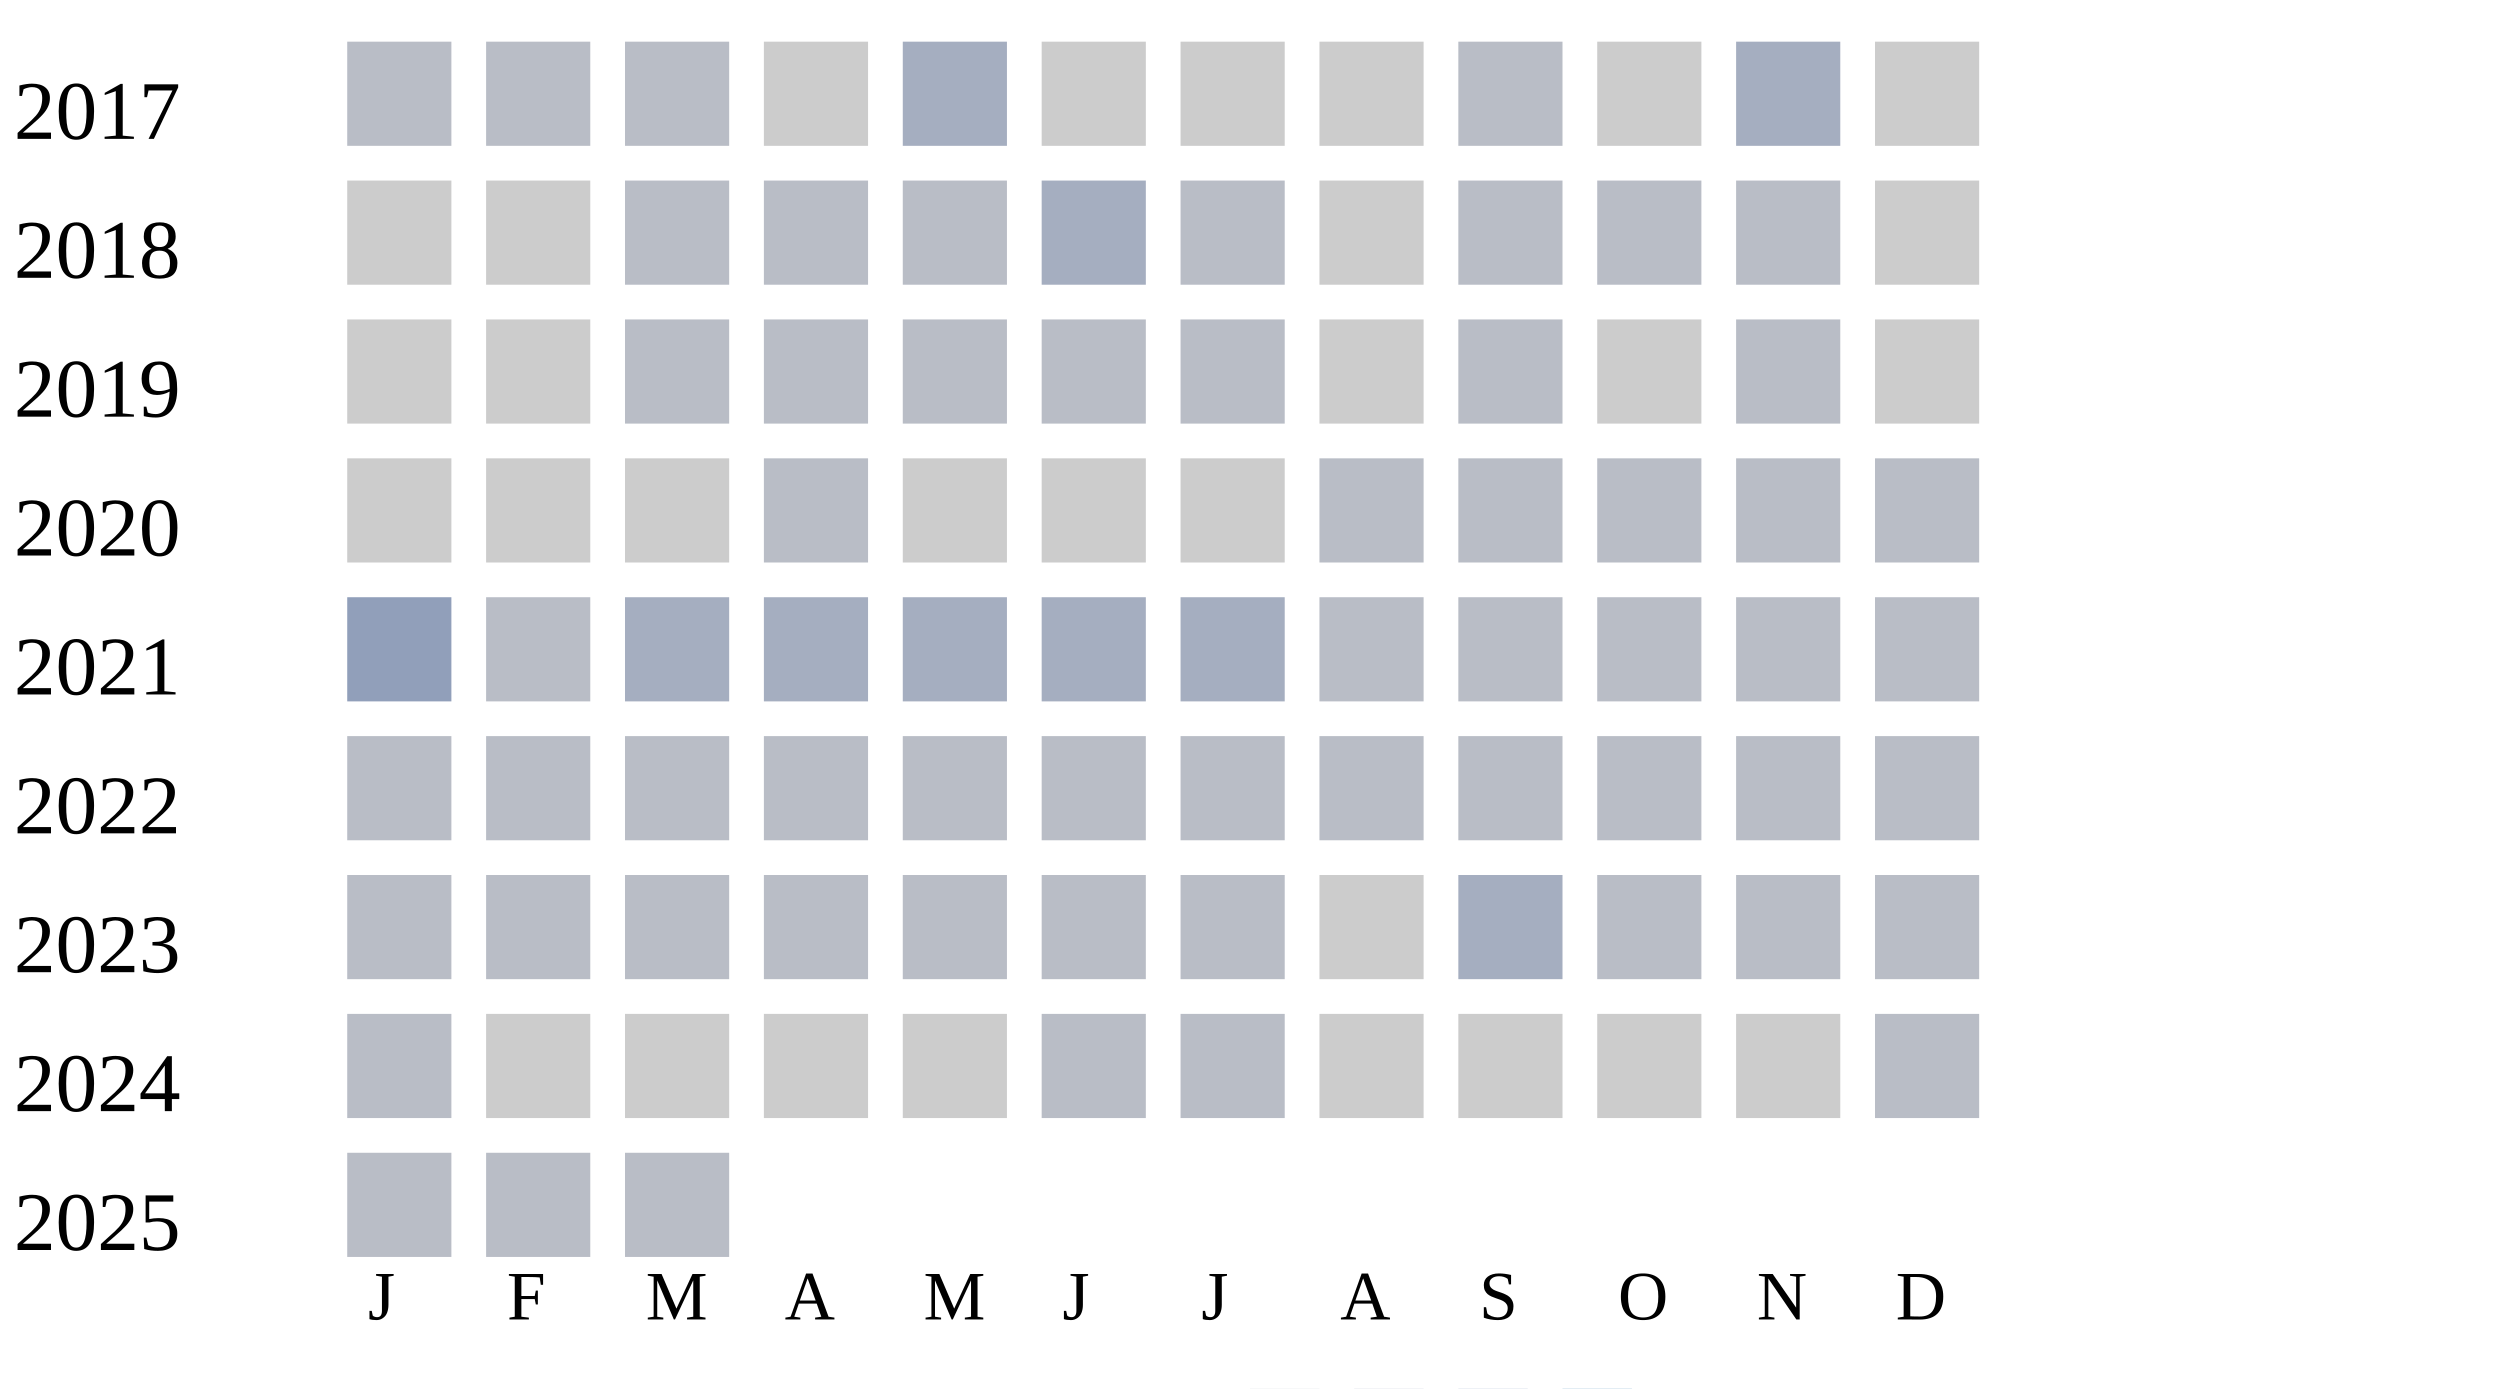
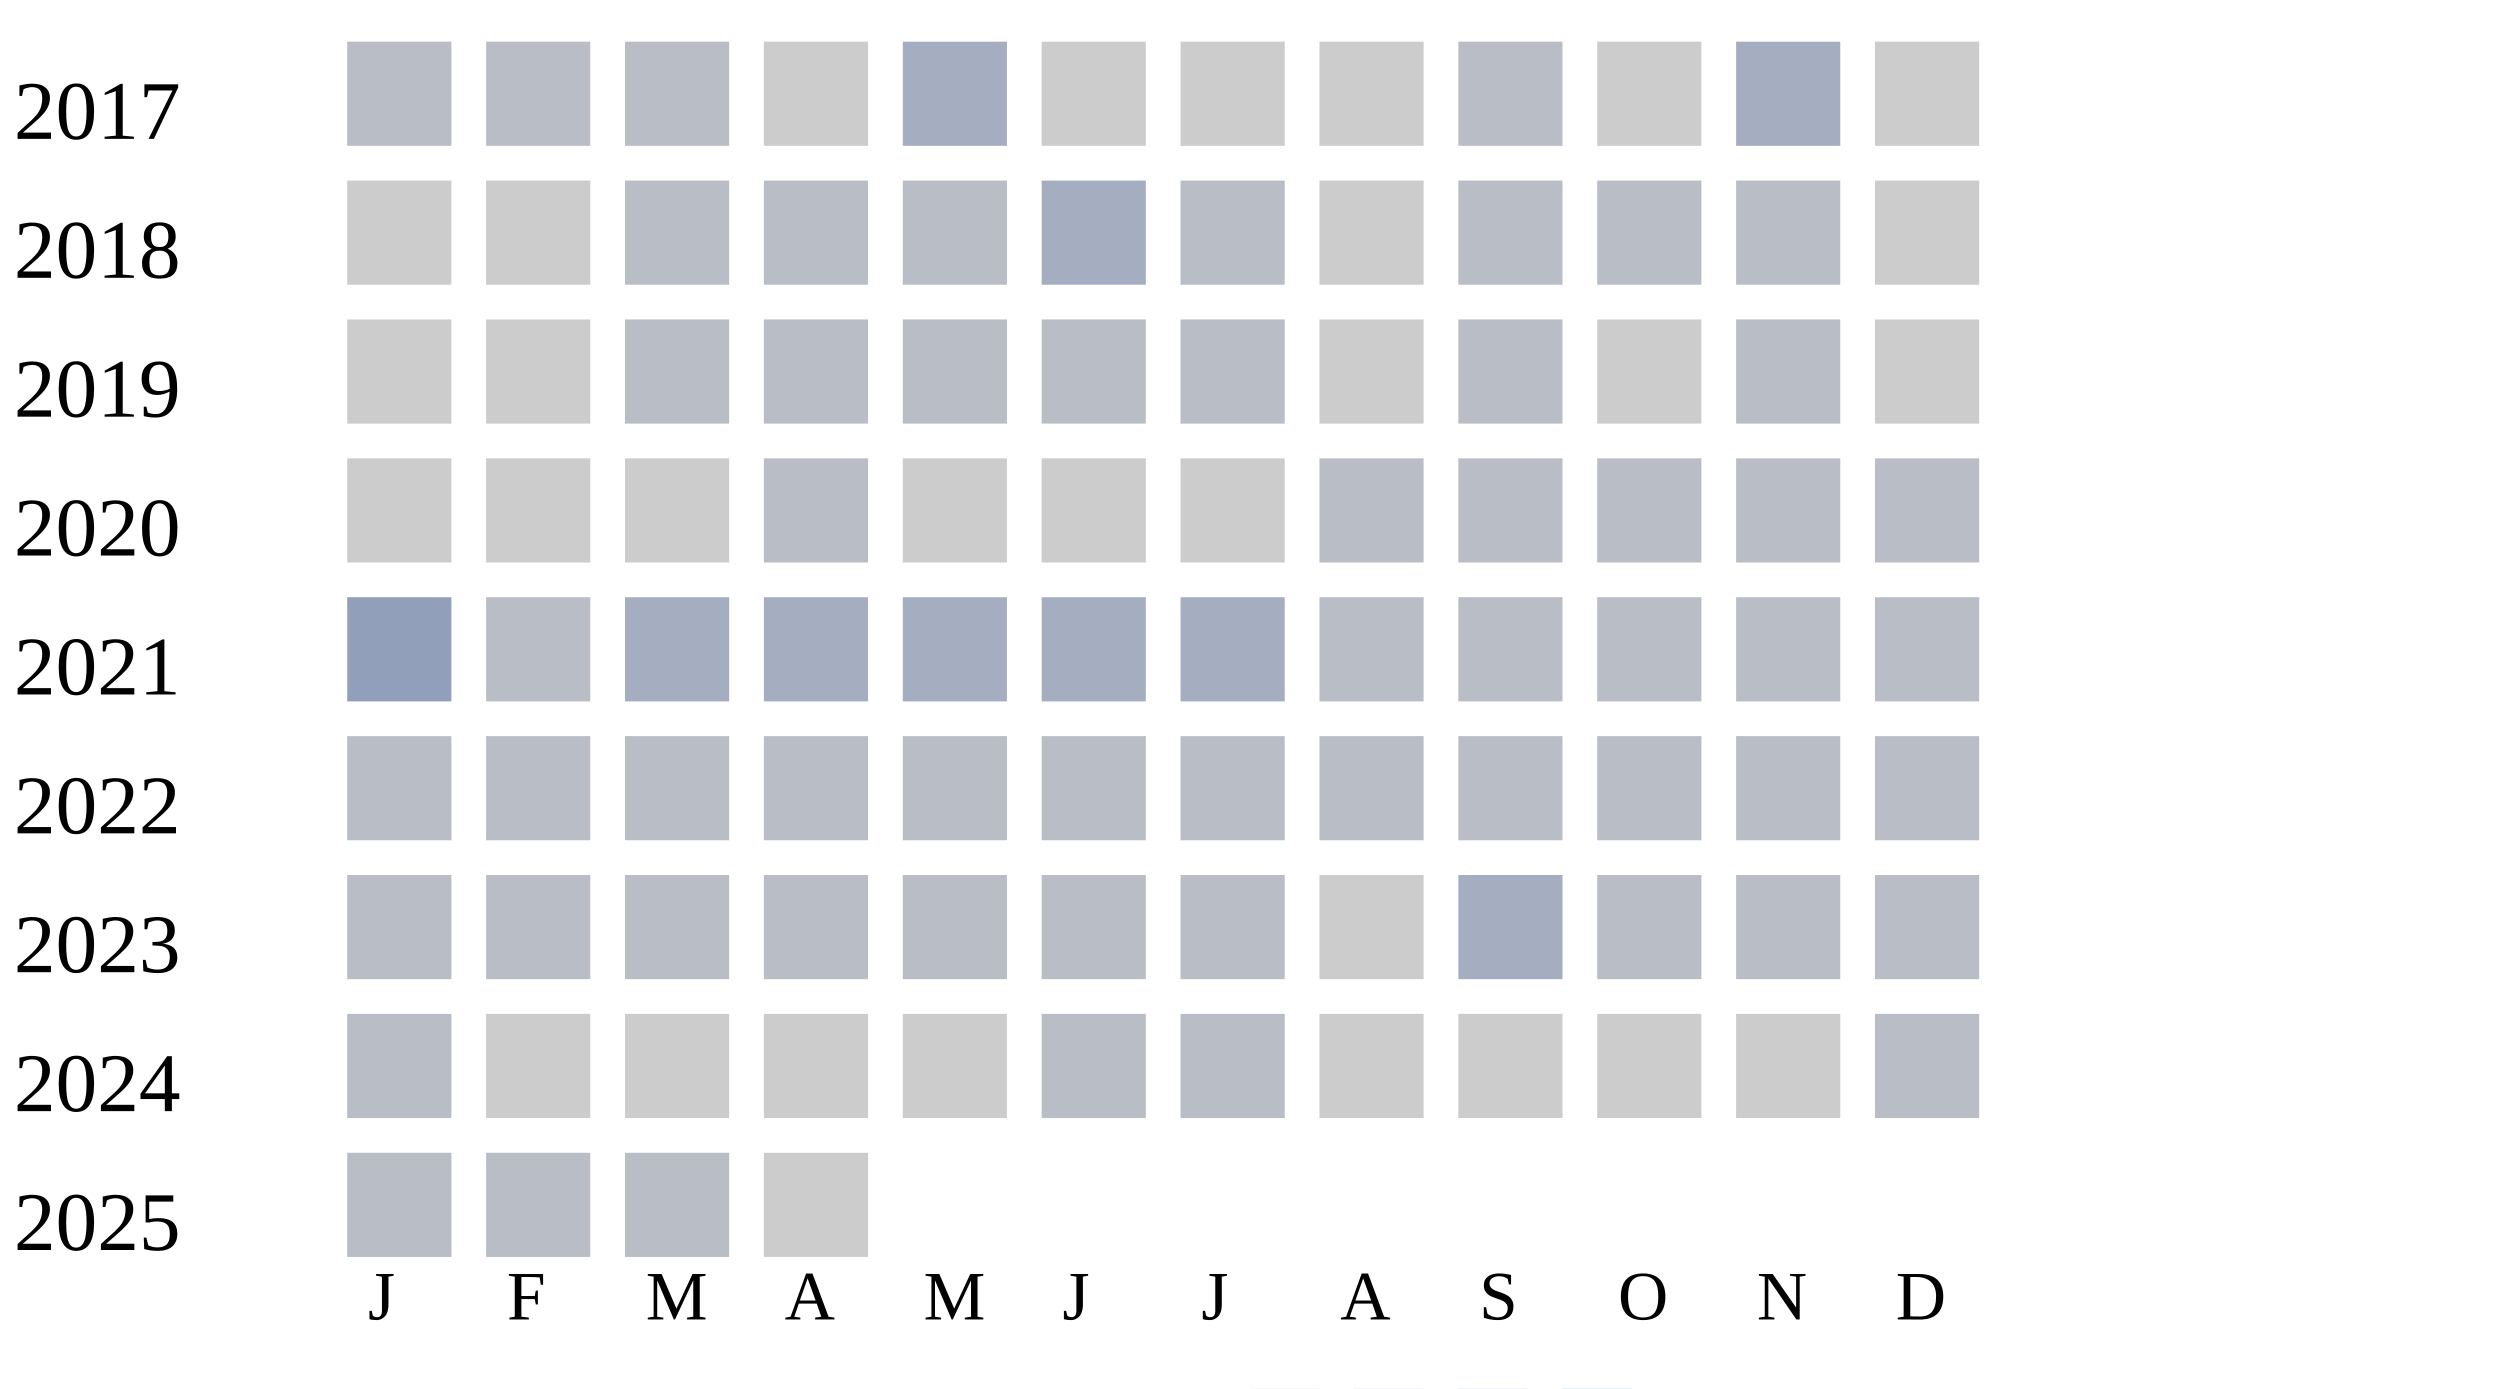
<svg xmlns="http://www.w3.org/2000/svg" width="360" height="200">
  <g transform="translate(0 0)">
    <text x="2" y="20">2017</text>
    <rect x="50" y="6" width="15" height="15" fill="#b9bdc6" />
    <rect x="70" y="6" width="15" height="15" fill="#b9bdc6" />
    <rect x="90" y="6" width="15" height="15" fill="#b9bdc6" />
    <rect x="110" y="6" width="15" height="15" fill="#cccccc" />
    <rect x="130" y="6" width="15" height="15" fill="#a5aec0" />
    <rect x="150" y="6" width="15" height="15" fill="#cccccc" />
    <rect x="170" y="6" width="15" height="15" fill="#cccccc" />
    <rect x="190" y="6" width="15" height="15" fill="#cccccc" />
    <rect x="210" y="6" width="15" height="15" fill="#b9bdc6" />
    <rect x="230" y="6" width="15" height="15" fill="#cccccc" />
    <rect x="250" y="6" width="15" height="15" fill="#a5aec0" />
    <rect x="270" y="6" width="15" height="15" fill="#cccccc" />
  </g>
  <g transform="translate(0 20)">
    <text x="2" y="20">2018</text>
    <rect x="50" y="6" width="15" height="15" fill="#cccccc" />
    <rect x="70" y="6" width="15" height="15" fill="#cccccc" />
    <rect x="90" y="6" width="15" height="15" fill="#b9bdc6" />
    <rect x="110" y="6" width="15" height="15" fill="#b9bdc6" />
    <rect x="130" y="6" width="15" height="15" fill="#b9bdc6" />
    <rect x="150" y="6" width="15" height="15" fill="#a5aec0" />
    <rect x="170" y="6" width="15" height="15" fill="#b9bdc6" />
    <rect x="190" y="6" width="15" height="15" fill="#cccccc" />
    <rect x="210" y="6" width="15" height="15" fill="#b9bdc6" />
    <rect x="230" y="6" width="15" height="15" fill="#b9bdc6" />
    <rect x="250" y="6" width="15" height="15" fill="#b9bdc6" />
    <rect x="270" y="6" width="15" height="15" fill="#cccccc" />
  </g>
  <g transform="translate(0 40)">
    <text x="2" y="20">2019</text>
    <rect x="50" y="6" width="15" height="15" fill="#cccccc" />
    <rect x="70" y="6" width="15" height="15" fill="#cccccc" />
    <rect x="90" y="6" width="15" height="15" fill="#b9bdc6" />
    <rect x="110" y="6" width="15" height="15" fill="#b9bdc6" />
    <rect x="130" y="6" width="15" height="15" fill="#b9bdc6" />
    <rect x="150" y="6" width="15" height="15" fill="#b9bdc6" />
    <rect x="170" y="6" width="15" height="15" fill="#b9bdc6" />
    <rect x="190" y="6" width="15" height="15" fill="#cccccc" />
    <rect x="210" y="6" width="15" height="15" fill="#b9bdc6" />
    <rect x="230" y="6" width="15" height="15" fill="#cccccc" />
    <rect x="250" y="6" width="15" height="15" fill="#b9bdc6" />
    <rect x="270" y="6" width="15" height="15" fill="#cccccc" />
  </g>
  <g transform="translate(0 60)">
    <text x="2" y="20">2020</text>
    <rect x="50" y="6" width="15" height="15" fill="#cccccc" />
    <rect x="70" y="6" width="15" height="15" fill="#cccccc" />
    <rect x="90" y="6" width="15" height="15" fill="#cccccc" />
    <rect x="110" y="6" width="15" height="15" fill="#b9bdc6" />
    <rect x="130" y="6" width="15" height="15" fill="#cccccc" />
    <rect x="150" y="6" width="15" height="15" fill="#cccccc" />
    <rect x="170" y="6" width="15" height="15" fill="#cccccc" />
    <rect x="190" y="6" width="15" height="15" fill="#b9bdc6" />
    <rect x="210" y="6" width="15" height="15" fill="#b9bdc6" />
    <rect x="230" y="6" width="15" height="15" fill="#b9bdc6" />
    <rect x="250" y="6" width="15" height="15" fill="#b9bdc6" />
    <rect x="270" y="6" width="15" height="15" fill="#b9bdc6" />
  </g>
  <g transform="translate(0 80)">
    <text x="2" y="20">2021</text>
    <rect x="50" y="6" width="15" height="15" fill="#919fba" />
    <rect x="70" y="6" width="15" height="15" fill="#b9bdc6" />
    <rect x="90" y="6" width="15" height="15" fill="#a5aec0" />
    <rect x="110" y="6" width="15" height="15" fill="#a5aec0" />
    <rect x="130" y="6" width="15" height="15" fill="#a5aec0" />
    <rect x="150" y="6" width="15" height="15" fill="#a5aec0" />
    <rect x="170" y="6" width="15" height="15" fill="#a5aec0" />
    <rect x="190" y="6" width="15" height="15" fill="#b9bdc6" />
    <rect x="210" y="6" width="15" height="15" fill="#b9bdc6" />
    <rect x="230" y="6" width="15" height="15" fill="#b9bdc6" />
    <rect x="250" y="6" width="15" height="15" fill="#b9bdc6" />
    <rect x="270" y="6" width="15" height="15" fill="#b9bdc6" />
  </g>
  <g transform="translate(0 100)">
    <text x="2" y="20">2022</text>
    <rect x="50" y="6" width="15" height="15" fill="#b9bdc6" />
    <rect x="70" y="6" width="15" height="15" fill="#b9bdc6" />
    <rect x="90" y="6" width="15" height="15" fill="#b9bdc6" />
    <rect x="110" y="6" width="15" height="15" fill="#b9bdc6" />
    <rect x="130" y="6" width="15" height="15" fill="#b9bdc6" />
    <rect x="150" y="6" width="15" height="15" fill="#b9bdc6" />
    <rect x="170" y="6" width="15" height="15" fill="#b9bdc6" />
    <rect x="190" y="6" width="15" height="15" fill="#b9bdc6" />
    <rect x="210" y="6" width="15" height="15" fill="#b9bdc6" />
    <rect x="230" y="6" width="15" height="15" fill="#b9bdc6" />
    <rect x="250" y="6" width="15" height="15" fill="#b9bdc6" />
    <rect x="270" y="6" width="15" height="15" fill="#b9bdc6" />
  </g>
  <g transform="translate(0 120)">
    <text x="2" y="20">2023</text>
    <rect x="50" y="6" width="15" height="15" fill="#b9bdc6" />
    <rect x="70" y="6" width="15" height="15" fill="#b9bdc6" />
    <rect x="90" y="6" width="15" height="15" fill="#b9bdc6" />
    <rect x="110" y="6" width="15" height="15" fill="#b9bdc6" />
    <rect x="130" y="6" width="15" height="15" fill="#b9bdc6" />
    <rect x="150" y="6" width="15" height="15" fill="#b9bdc6" />
    <rect x="170" y="6" width="15" height="15" fill="#b9bdc6" />
    <rect x="190" y="6" width="15" height="15" fill="#cccccc" />
    <rect x="210" y="6" width="15" height="15" fill="#a5aec0" />
    <rect x="230" y="6" width="15" height="15" fill="#b9bdc6" />
    <rect x="250" y="6" width="15" height="15" fill="#b9bdc6" />
    <rect x="270" y="6" width="15" height="15" fill="#b9bdc6" />
  </g>
  <g transform="translate(0 140)">
    <text x="2" y="20">2024</text>
    <rect x="50" y="6" width="15" height="15" fill="#b9bdc6" />
    <rect x="70" y="6" width="15" height="15" fill="#cccccc" />
    <rect x="90" y="6" width="15" height="15" fill="#cccccc" />
    <rect x="110" y="6" width="15" height="15" fill="#cccccc" />
    <rect x="130" y="6" width="15" height="15" fill="#cccccc" />
    <rect x="150" y="6" width="15" height="15" fill="#b9bdc6" />
    <rect x="170" y="6" width="15" height="15" fill="#b9bdc6" />
    <rect x="190" y="6" width="15" height="15" fill="#cccccc" />
    <rect x="210" y="6" width="15" height="15" fill="#cccccc" />
    <rect x="230" y="6" width="15" height="15" fill="#cccccc" />
    <rect x="250" y="6" width="15" height="15" fill="#cccccc" />
    <rect x="270" y="6" width="15" height="15" fill="#b9bdc6" />
  </g>
  <g transform="translate(0 160)">
    <text x="2" y="20">2025</text>
    <rect x="50" y="6" width="15" height="15" fill="#b9bdc6" />
    <rect x="70" y="6" width="15" height="15" fill="#b9bdc6" />
    <rect x="90" y="6" width="15" height="15" fill="#b9bdc6" />
+     <rect x="110" y="6" width="15" height="15" fill="#cccccc" />
  </g>
  <text style="font-size: 10px; text-align: center" x="53" y="190">J</text>
  <text style="font-size: 10px; text-align: center" x="73" y="190">F</text>
  <text style="font-size: 10px; text-align: center" x="93" y="190">M</text>
  <text style="font-size: 10px; text-align: center" x="113" y="190">A</text>
  <text style="font-size: 10px; text-align: center" x="133" y="190">M</text>
  <text style="font-size: 10px; text-align: center" x="153" y="190">J</text>
  <text style="font-size: 10px; text-align: center" x="173" y="190">J</text>
  <text style="font-size: 10px; text-align: center" x="193" y="190">A</text>
  <text style="font-size: 10px; text-align: center" x="213" y="190">S</text>
  <text style="font-size: 10px; text-align: center" x="233" y="190">O</text>
  <text style="font-size: 10px; text-align: center" x="253" y="190">N</text>
  <text style="font-size: 10px; text-align: center" x="273" y="190">D</text>
  <text style="font-size: 10px;" x="155" y="209">Less</text>
  <rect fill="#b9bdc6" width="10" height="10" x="180" y="200" />
  <rect fill="#919fba" width="10" height="10" x="195" y="200" />
  <rect fill="#6882ae" width="10" height="10" x="210" y="200" />
  <rect fill="#005a9c" width="10" height="10" x="225" y="200" />
  <text x="240" y="209" style="font-size: 10px;">More</text>
</svg>
